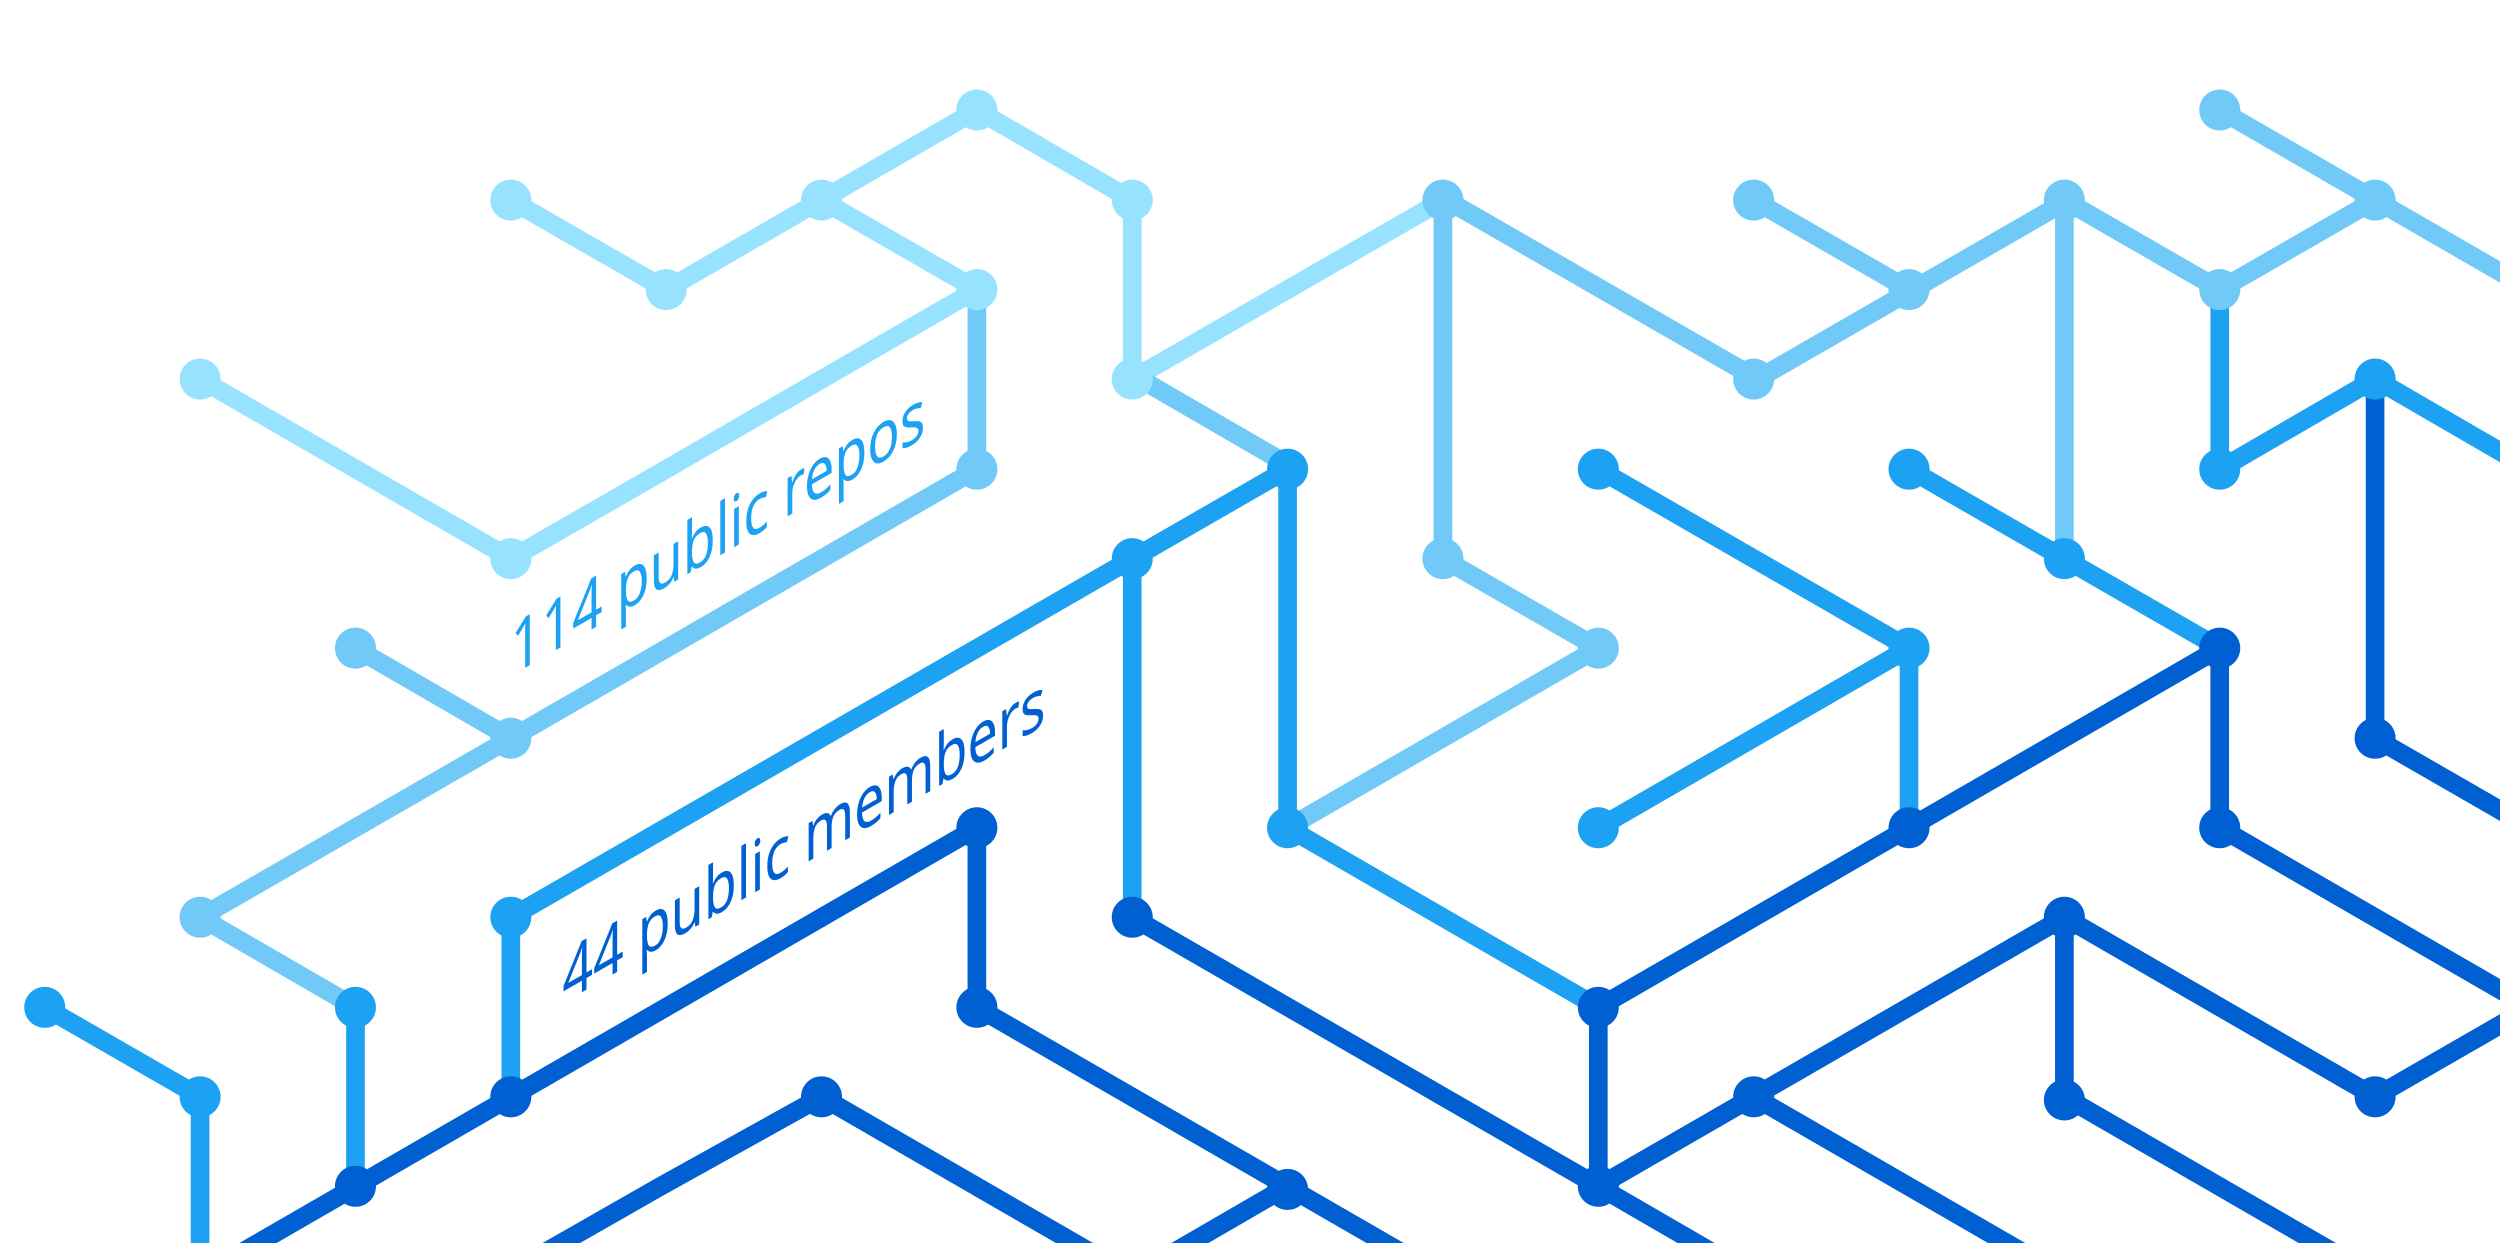
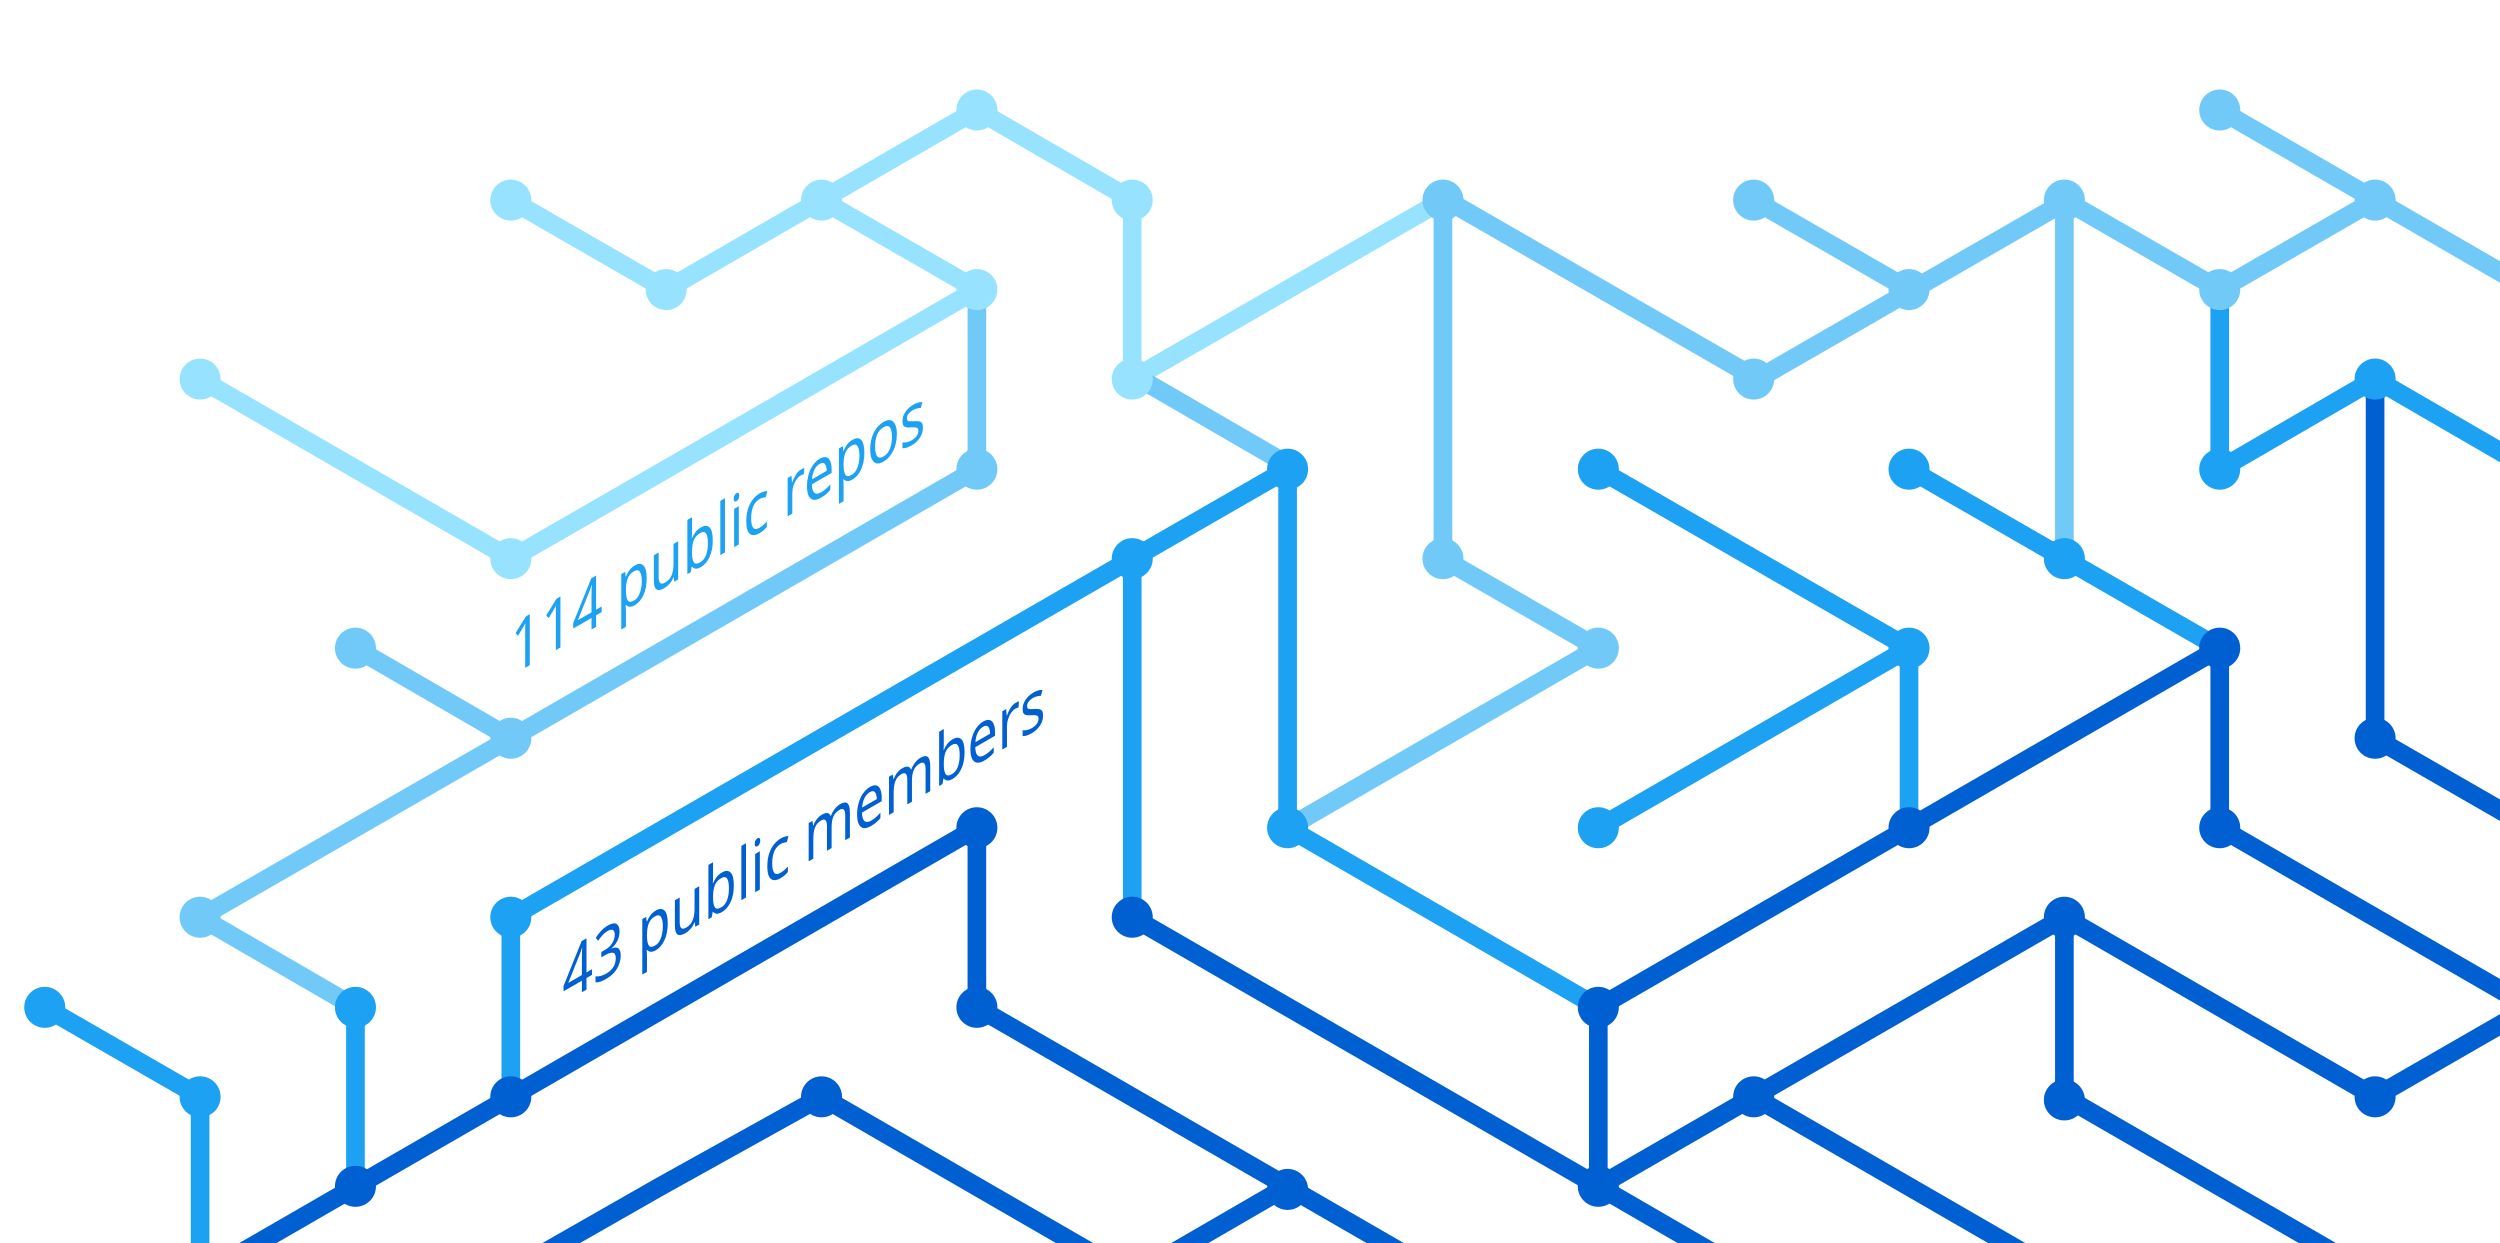
<svg xmlns="http://www.w3.org/2000/svg" version="1.1" x="0px" y="0px" viewBox="0 0 402.3 200" style="enable-background:new 0 0 402.3 200;" xml:space="preserve">
  <style type="text/css">
	.st0{display:none;}
	.st1{fill:none;stroke:#005FD1;stroke-width:3;stroke-miterlimit:10;}
	.st2{fill:none;stroke:#1DA1F2;stroke-width:3;stroke-miterlimit:10;}
	.st3{fill:none;stroke:#FBAD1B;stroke-width:3;stroke-miterlimit:10;}
	.st4{fill:none;stroke:#71C9F8;stroke-width:3;stroke-miterlimit:10;}
	.st5{fill:none;stroke:#199855;stroke-width:3;stroke-miterlimit:10;}
	.st6{fill:none;stroke:#000000;stroke-width:3;stroke-miterlimit:10;}
	.st7{fill:none;stroke:#97E3FF;stroke-width:3;stroke-miterlimit:10;}
	.st8{fill:none;stroke:#70C5DC;stroke-width:3;stroke-miterlimit:10;}
	.st9{fill:none;stroke:#DF235F;stroke-miterlimit:10;}
	.st10{fill:#1A5CA7;}
	.st11{fill:#1DA1F2;}
	.st12{fill:#97E3FF;}
	.st13{fill:#71C9F8;}
	.st14{fill:#005FD1;}
	.st15{font-family:'HelveticaNeue-Bold';}
	.st16{font-size:11.5px;}
</style>
  <g id="guides" class="st0">
</g>
  <g id="lines">
    <polyline class="st1" points="382.2,205.4 332.2,176.5 332.2,147.6  " />
    <polyline class="st1" points="357.2,104.3 357.2,133.2 407.2,162.1  " />
    <line class="st2" x1="307.2" y1="104.3" x2="257.2" y2="133.2" />
    <line class="st1" x1="332.2" y1="205.4" x2="282.2" y2="176.5" />
    <polyline class="st4" points="157.2,46.6 157.2,75.5 82.2,118.8 32.2,147.6 57.2,162.1  " />
    <polyline class="st2" points="82.2,176.5 82.2,147.6 182.2,89.9 182.2,147.6  " />
    <polyline class="st1" points="207.2,190.9 182.2,205.4 132.2,176.5 106.3,190.9 80.9,205.4  " />
    <polyline class="st1" points="32.2,205.4 157.2,133.2 157.2,162.1 232.2,205.4  " />
    <line class="st2" x1="307.2" y1="133.2" x2="307.2" y2="104.3" />
    <polyline class="st2" points="257.2,162.1 207.2,133.2 207.2,75.5 182.2,89.9  " />
    <polyline class="st7" points="32.2,61 82.2,89.9 107.2,75.5 157.2,46.6 132.2,32.2  " />
    <line class="st4" x1="57.2" y1="104.3" x2="82.2" y2="118.8" />
    <polyline class="st4" points="207.2,133.2 257.2,104.3 232.2,89.9 232.2,32.2  " />
    <polyline class="st1" points="407.2,162.1 382.2,176.5 332.2,147.6 257.2,190.9  " />
    <line class="st4" x1="282.2" y1="32.2" x2="307.2" y2="46.6" />
    <polyline class="st7" points="232.2,32.2 182.2,61 182.2,32.2 157.2,17.7 107.2,46.6 82.2,32.2  " />
    <line class="st1" x1="257.2" y1="162.1" x2="257.2" y2="190.9" />
    <line class="st1" x1="257.2" y1="190.9" x2="282.2" y2="205.4" />
    <line class="st2" x1="257.2" y1="75.5" x2="307.2" y2="104.3" />
    <line class="st4" x1="407.2" y1="46.6" x2="357.2" y2="17.7" />
    <polyline class="st2" points="307.2,75.5 332.2,89.9 357.2,104.3  " />
    <line class="st4" x1="332.2" y1="32.2" x2="332.2" y2="89.9" />
    <polyline class="st2" points="407.2,75.5 382.2,61 357.2,75.5 357.2,46.6  " />
    <polyline class="st1" points="382.2,61 382.2,118.8 407.2,133.2  " />
    <line class="st1" x1="257.2" y1="162.1" x2="357.2" y2="104.3" />
    <line class="st4" x1="183.5" y1="61" x2="208.5" y2="75.5" />
    <line class="st2" x1="57.2" y1="162.1" x2="57.2" y2="191.4" />
    <polyline class="st4" points="332.2,32.2 357.2,46.6 382.2,32.2  " />
    <polyline class="st4" points="332.8,32.2 282.8,61 232.8,32.2  " />
    <line class="st1" x1="182.2" y1="147.6" x2="257.2" y2="190.9" />
    <polyline class="st2" points="32.2,205.4 32.2,176.5 7.2,162.1  " />
  </g>
  <g id="circles">
    <circle class="st11" cx="32.2" cy="176.5" r="3.3" />
    <circle class="st12" cx="132.2" cy="32.2" r="3.3" />
    <circle class="st12" cx="107.2" cy="46.6" r="3.3" />
    <circle class="st12" cx="82.2" cy="32.2" r="3.3" />
    <circle class="st13" cx="232.2" cy="32.2" r="3.3" />
    <circle class="st12" cx="182.2" cy="61" r="3.3" />
    <circle class="st11" cx="182.2" cy="89.9" r="3.3" />
    <circle class="st12" cx="157.2" cy="46.6" r="3.3" />
    <circle class="st11" cx="207.2" cy="75.5" r="3.3" />
    <circle class="st13" cx="82.2" cy="118.8" r="3.3" />
    <circle class="st12" cx="32.2" cy="61" r="3.3" />
    <circle class="st13" cx="57.2" cy="104.3" r="3.3" />
    <circle class="st14" cx="82.2" cy="176.5" r="3.3" />
    <circle class="st14" cx="57.2" cy="190.9" r="3.3" />
    <circle class="st14" cx="207.2" cy="191.4" r="3.3" />
    <circle class="st11" cx="257.2" cy="133.2" r="3.3" />
    <circle class="st11" cx="257.2" cy="75.5" r="3.3" />
    <circle class="st13" cx="282.2" cy="32.2" r="3.3" />
    <circle class="st11" cx="307.2" cy="104.3" r="3.3" />
    <circle class="st13" cx="307.2" cy="46.6" r="3.3" />
    <circle class="st14" cx="257.2" cy="190.9" r="3.3" />
    <circle class="st11" cx="207.2" cy="133.2" r="3.3" />
    <circle class="st14" cx="257.2" cy="162.1" r="3.3" />
    <circle class="st14" cx="282.2" cy="176.5" r="3.3" />
    <circle class="st14" cx="307.2" cy="133.2" r="3.3" />
    <circle class="st13" cx="32.2" cy="147.6" r="3.3" />
    <circle class="st11" cx="82.2" cy="147.6" r="3.3" />
    <circle class="st14" cx="132.2" cy="176.5" r="3.3" />
    <circle class="st13" cx="232.2" cy="89.9" r="3.3" />
    <circle class="st13" cx="157.2" cy="75.5" r="3.3" />
    <circle class="st14" cx="182.2" cy="147.6" r="3.3" />
    <circle class="st14" cx="157.2" cy="133.2" r="3.3" />
    <circle class="st14" cx="157.2" cy="162.1" r="3.3" />
    <circle class="st13" cx="257.2" cy="104.3" r="3.3" />
    <circle class="st13" cx="282.2" cy="61" r="3.3" />
    <circle class="st12" cx="182.2" cy="32.2" r="3.3" />
    <circle class="st12" cx="157.2" cy="17.7" r="3.3" />
    <circle class="st12" cx="82.2" cy="89.9" r="3.3" />
    <circle class="st11" cx="57.2" cy="162.1" r="3.3" />
    <circle class="st14" cx="332.2" cy="147.6" r="3.3" />
    <circle class="st14" cx="332.2" cy="177" r="3.3" />
    <circle class="st14" cx="357.2" cy="104.3" r="3.3" />
    <circle class="st11" cx="307.2" cy="75.5" r="3.3" />
    <circle class="st14" cx="357.2" cy="133.2" r="3.3" />
    <circle class="st11" cx="332.2" cy="89.9" r="3.3" />
    <circle class="st13" cx="332.2" cy="32.2" r="3.3" />
    <circle class="st13" cx="357.2" cy="17.7" r="3.3" />
    <circle class="st13" cx="357.2" cy="46.6" r="3.3" />
    <circle class="st13" cx="382.2" cy="32.2" r="3.3" />
    <circle class="st11" cx="357.2" cy="75.5" r="3.3" />
    <circle class="st11" cx="382.2" cy="61" r="3.3" />
    <circle class="st14" cx="382.2" cy="118.8" r="3.3" />
    <circle class="st14" cx="382.2" cy="176.5" r="3.3" />
    <circle class="st11" cx="7.2" cy="162.1" r="3.3" />
  </g>
  <g id="text">
-     <text transform="matrix(0.75 -0.433 0 1 90.5106 161.479)" class="st14 st15 st16">44 public members</text>
+     <text transform="matrix(0.75 -0.433 0 1 90.5106 161.479)" class="st14 st15 st16">43 public members</text>
    <text transform="matrix(0.75 -0.433 0 1 82.1912 108.8037)" class="st11 st15 st16">114 public repos</text>
  </g>
</svg>
